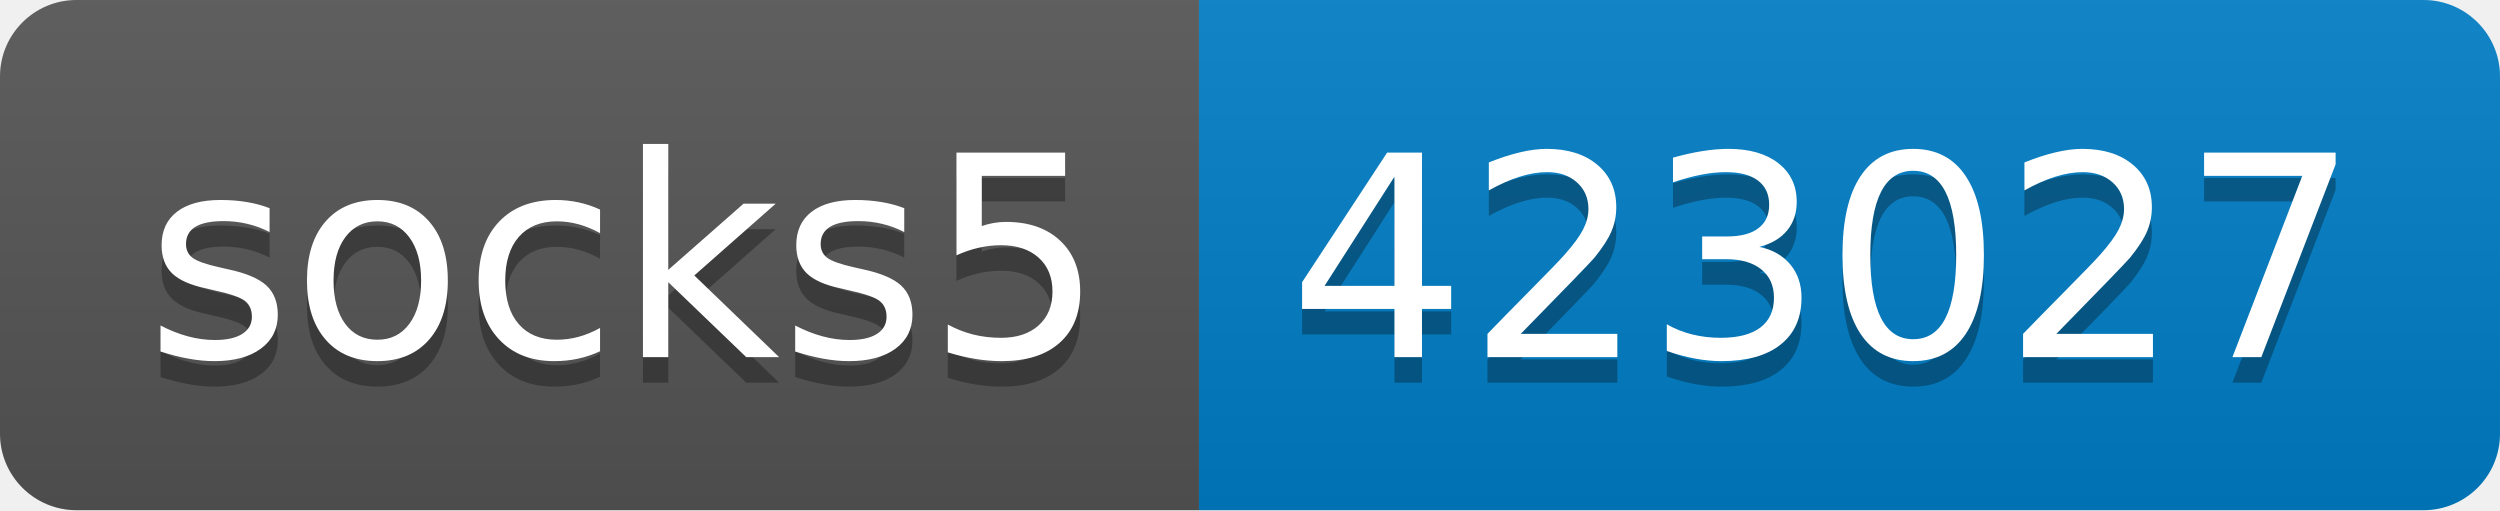
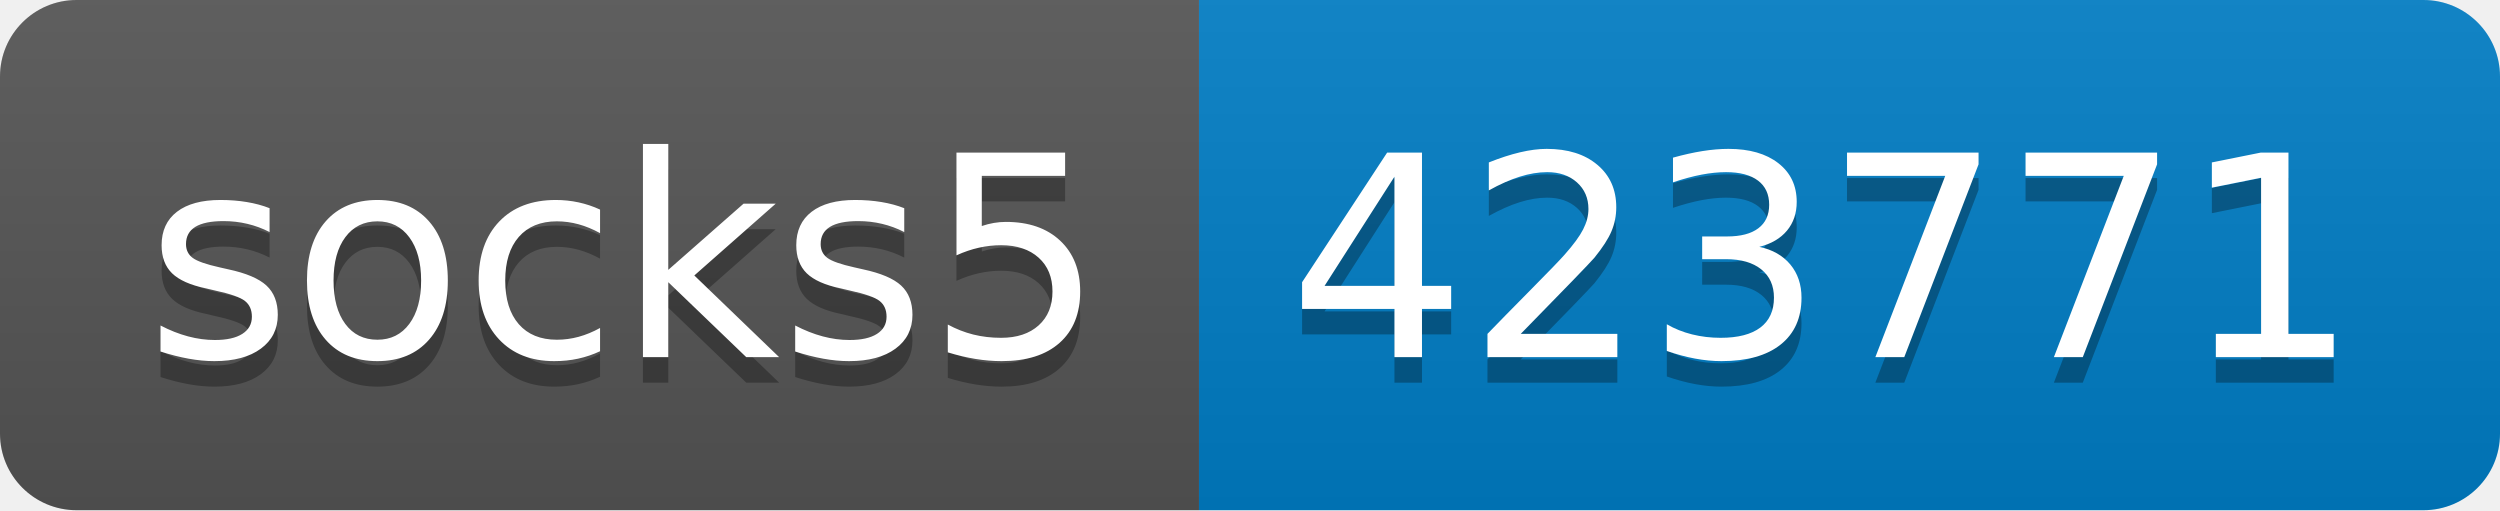
- <svg xmlns="http://www.w3.org/2000/svg" width="98" height="20" role="img" aria-label="socks5: 423027">
+ <svg xmlns="http://www.w3.org/2000/svg" width="98" height="20" role="img" aria-label="socks5: 423771">
  <linearGradient id="s" x2="0" y2="100%">
    <stop offset="0" stop-color="#bbb" stop-opacity=".1" />
    <stop offset="1" stop-opacity=".1" />
  </linearGradient>
  <clipPath id="r">
    <rect width="98" height="20" rx="3" fill="#fff" />
  </clipPath>
  <g clip-path="url(#r)">
    <rect width="47" height="20" fill="#555" />
    <rect x="47" width="51" height="20" fill="#007ec6" />
    <rect width="98" height="20" fill="url(#s)" />
  </g>
  <g fill="#fff" text-anchor="middle" font-family="Verdana,Geneva,DejaVu Sans,sans-serif" text-rendering="geometricPrecision" font-size="110">
    <text aria-hidden="true" x="245" y="150" fill="#010101" fill-opacity=".3" transform="scale(.1)" textLength="370">socks5</text>
    <text x="245" y="140" transform="scale(.1)" fill="#fff" textLength="370">socks5</text>
-     <text aria-hidden="true" x="715" y="150" fill="#010101" fill-opacity=".3" transform="scale(.1)" textLength="410">423027</text>
-     <text x="715" y="140" transform="scale(.1)" fill="#fff" textLength="410">423027</text>
+     <text aria-hidden="true" x="715" y="150" fill="#010101" fill-opacity=".3" transform="scale(.1)" textLength="410">423771</text>
+     <text x="715" y="140" transform="scale(.1)" fill="#fff" textLength="410">423771</text>
  </g>
</svg>
